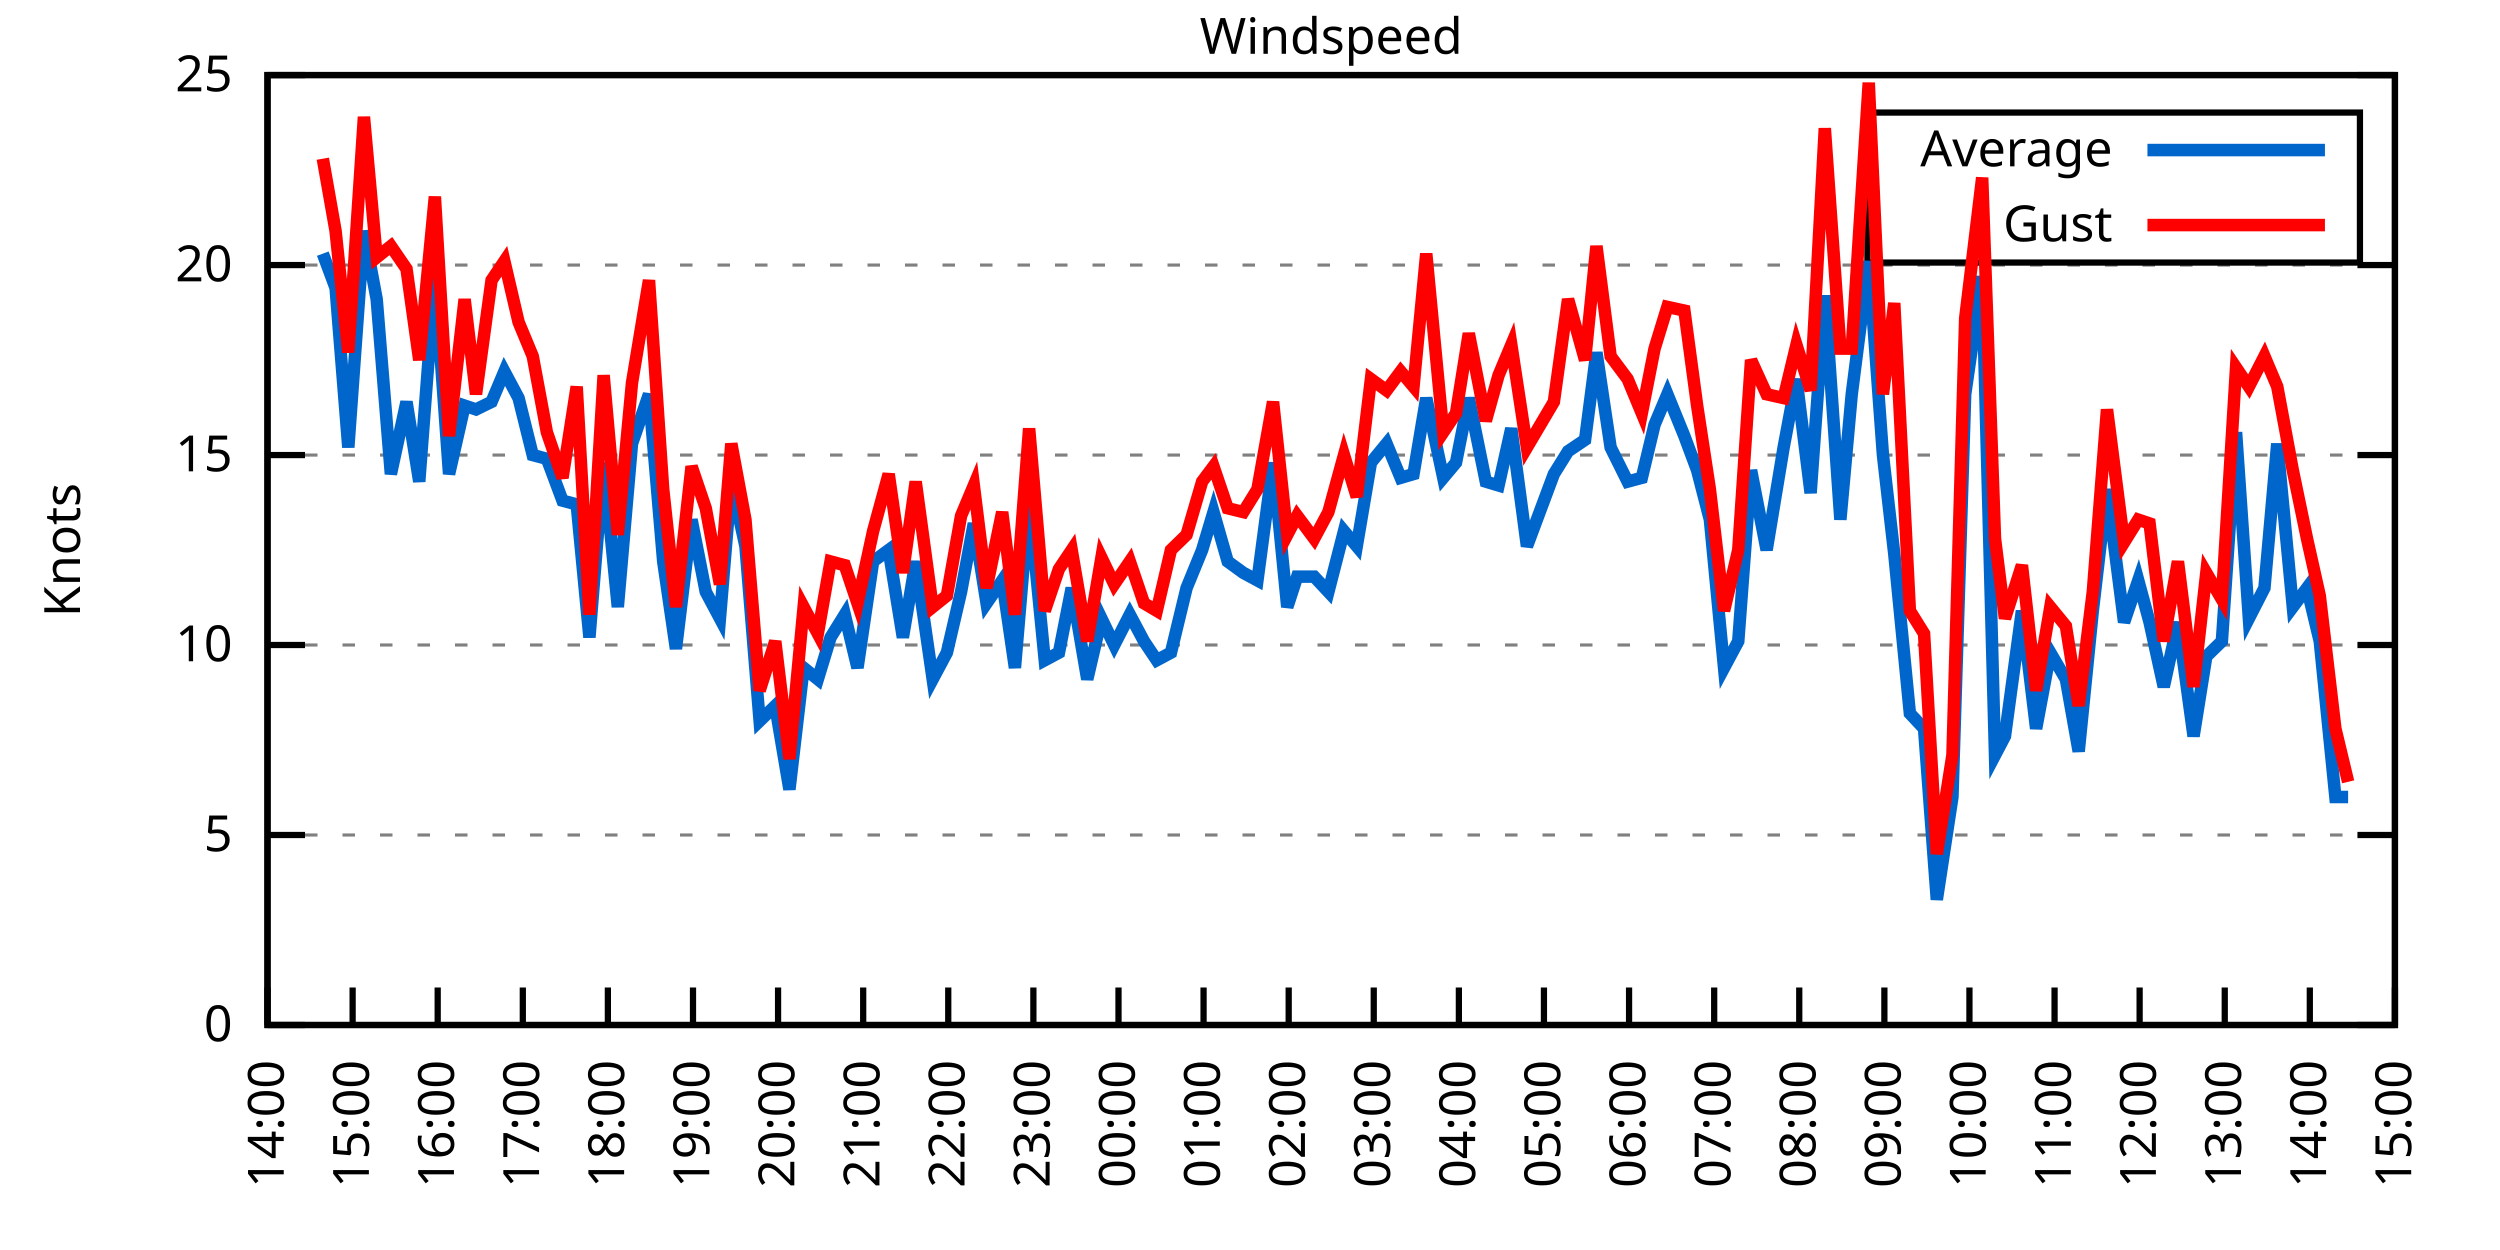
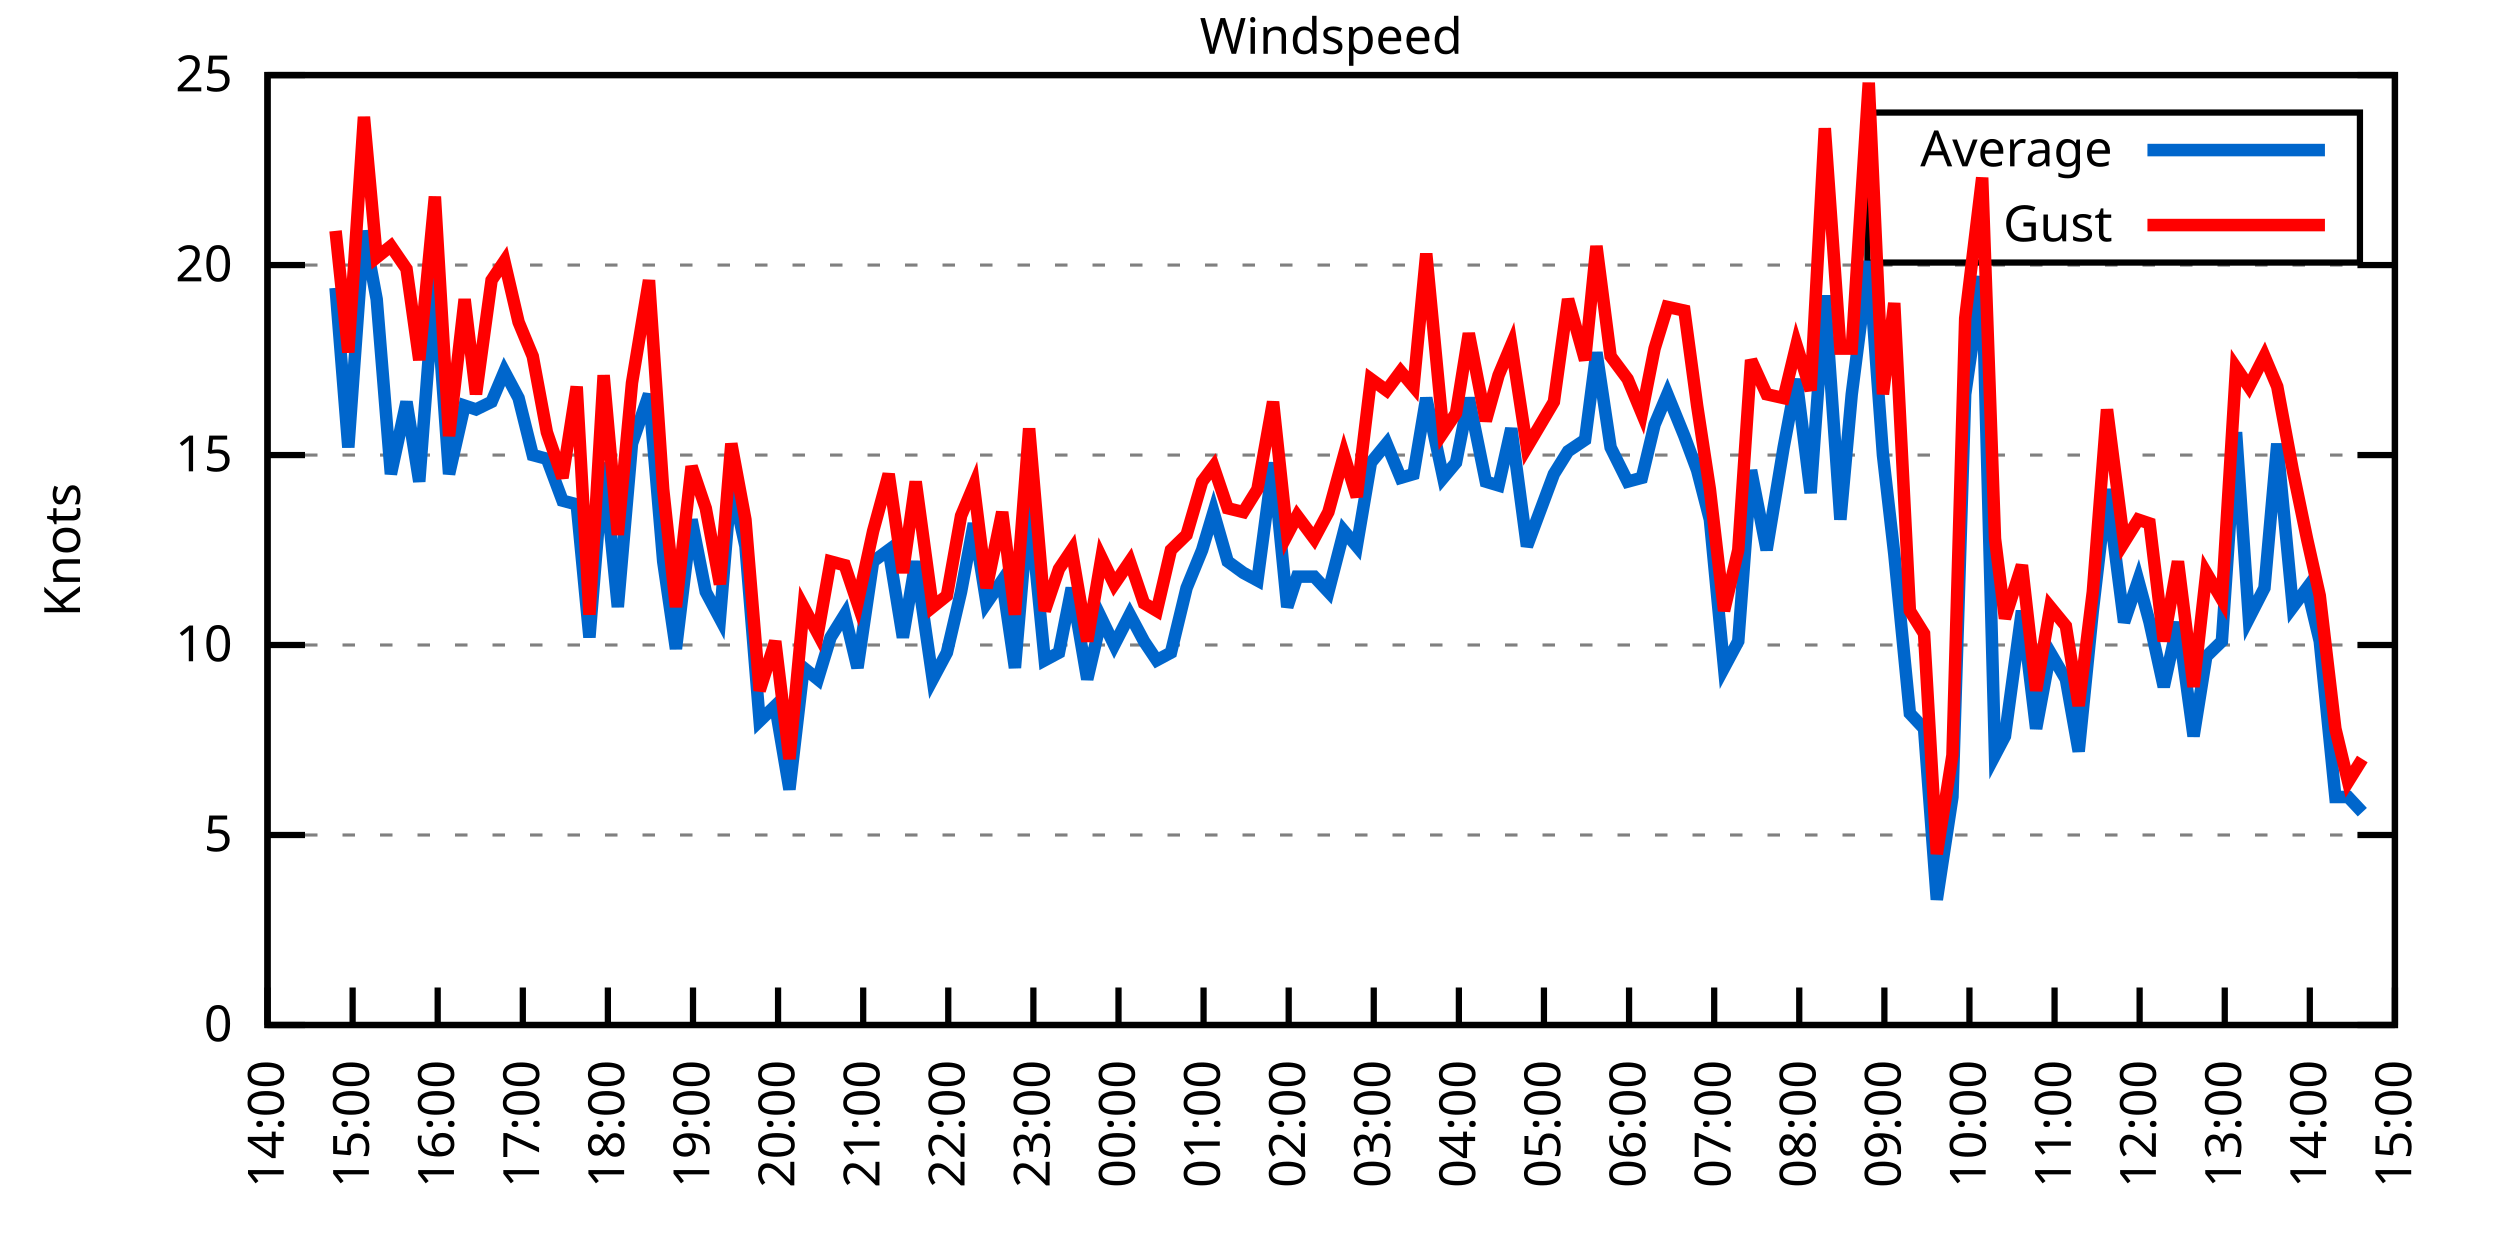
<svg xmlns="http://www.w3.org/2000/svg" xmlns:xlink="http://www.w3.org/1999/xlink" width="400" height="200" viewBox="0 0 400 200">
  <g id="gnuplot_canvas">
    <rect x="0" y="0" width="400" height="200" fill="none" />
    <defs>
      <circle id="gpDot" r="0.5" stroke-width="0.5" stroke="currentColor" />
      <path id="gpPt0" stroke-width="0.333" stroke="currentColor" d="M-1,0 h2 M0,-1 v2" />
      <path id="gpPt1" stroke-width="0.333" stroke="currentColor" d="M-1,-1 L1,1 M1,-1 L-1,1" />
      <path id="gpPt2" stroke-width="0.333" stroke="currentColor" d="M-1,0 L1,0 M0,-1 L0,1 M-1,-1 L1,1 M-1,1 L1,-1" />
      <rect id="gpPt3" stroke-width="0.333" stroke="currentColor" x="-1" y="-1" width="2" height="2" />
      <rect id="gpPt4" stroke-width="0.333" stroke="currentColor" fill="currentColor" x="-1" y="-1" width="2" height="2" />
      <circle id="gpPt5" stroke-width="0.333" stroke="currentColor" cx="0" cy="0" r="1" />
      <use xlink:href="#gpPt5" id="gpPt6" fill="currentColor" stroke="none" />
      <path id="gpPt7" stroke-width="0.333" stroke="currentColor" d="M0,-1.33 L-1.33,0.67 L1.33,0.67 z" />
      <use xlink:href="#gpPt7" id="gpPt8" fill="currentColor" stroke="none" />
      <use xlink:href="#gpPt7" id="gpPt9" stroke="currentColor" transform="rotate(180)" />
      <use xlink:href="#gpPt9" id="gpPt10" fill="currentColor" stroke="none" />
      <use xlink:href="#gpPt3" id="gpPt11" stroke="currentColor" transform="rotate(45)" />
      <use xlink:href="#gpPt11" id="gpPt12" fill="currentColor" stroke="none" />
      <path id="gpPt13" stroke-width="0.333" stroke="currentColor" d="M0,1.330 L1.265,0.411 L0.782,-1.067 L-0.782,-1.076 L-1.265,0.411 z" />
      <use xlink:href="#gpPt13" id="gpPt14" fill="currentColor" stroke="none" />
      <filter id="textbox" filterUnits="objectBoundingBox" x="0" y="0" height="1" width="1">
        <feFlood flood-color="white" flood-opacity="1" result="bgnd" />
        <feComposite in="SourceGraphic" in2="bgnd" operator="atop" />
      </filter>
      <filter id="greybox" filterUnits="objectBoundingBox" x="0" y="0" height="1" width="1">
        <feFlood flood-color="lightgrey" flood-opacity="1" result="grey" />
        <feComposite in="SourceGraphic" in2="grey" operator="atop" />
      </filter>
    </defs>
    <g fill="none" color="white" stroke="currentColor" stroke-width="1.00" stroke-linecap="butt" stroke-linejoin="miter">
</g>
    <g fill="none" color="black" stroke="currentColor" stroke-width="1.00" stroke-linecap="butt" stroke-linejoin="miter">
      <g stroke="none" shape-rendering="crispEdges">
        <polygon fill="rgb(255, 255, 255)" points="42.80,164.00 383.18,164.00 383.18,12.02 42.80,12.02 " />
      </g>
    </g>
    <g fill="none" color="black" stroke="currentColor" stroke-width="1.00" stroke-linecap="butt" stroke-linejoin="miter">
</g>
    <g fill="none" color="black" stroke="black" stroke-width="0.50" stroke-linecap="butt" stroke-linejoin="miter">
</g>
    <g fill="none" color="gray" stroke="currentColor" stroke-width="0.50" stroke-linecap="butt" stroke-linejoin="miter">
      <path stroke="gray" stroke-dasharray="2,4" class="gridline" d="M42.80,164.00 L383.19,164.00  " />
    </g>
    <g fill="none" color="gray" stroke="gray" stroke-width="1.00" stroke-linecap="butt" stroke-linejoin="miter">
</g>
    <g fill="none" color="black" stroke="currentColor" stroke-width="1.00" stroke-linecap="butt" stroke-linejoin="miter">
      <path stroke="black" d="M42.80,164.00 L48.80,164.00 M383.19,164.00 L377.19,164.00  " />
      <g transform="translate(37.20,166.60)" stroke="none" fill="black" font-family="Sans" font-size="8.00" text-anchor="end">
        <text>
          <tspan font-family="Sans"> 0</tspan>
        </text>
      </g>
    </g>
    <g fill="none" color="black" stroke="currentColor" stroke-width="1.00" stroke-linecap="butt" stroke-linejoin="miter">
</g>
    <g fill="none" color="black" stroke="black" stroke-width="0.50" stroke-linecap="butt" stroke-linejoin="miter">
</g>
    <g fill="none" color="gray" stroke="currentColor" stroke-width="0.50" stroke-linecap="butt" stroke-linejoin="miter">
      <path stroke="gray" stroke-dasharray="2,4" class="gridline" d="M42.80,133.60 L383.19,133.60  " />
    </g>
    <g fill="none" color="gray" stroke="gray" stroke-width="1.00" stroke-linecap="butt" stroke-linejoin="miter">
</g>
    <g fill="none" color="black" stroke="currentColor" stroke-width="1.00" stroke-linecap="butt" stroke-linejoin="miter">
      <path stroke="black" d="M42.80,133.60 L48.80,133.60 M383.19,133.60 L377.19,133.60  " />
      <g transform="translate(37.20,136.20)" stroke="none" fill="black" font-family="Sans" font-size="8.00" text-anchor="end">
        <text>
          <tspan font-family="Sans"> 5</tspan>
        </text>
      </g>
    </g>
    <g fill="none" color="black" stroke="currentColor" stroke-width="1.00" stroke-linecap="butt" stroke-linejoin="miter">
</g>
    <g fill="none" color="black" stroke="black" stroke-width="0.50" stroke-linecap="butt" stroke-linejoin="miter">
</g>
    <g fill="none" color="gray" stroke="currentColor" stroke-width="0.50" stroke-linecap="butt" stroke-linejoin="miter">
      <path stroke="gray" stroke-dasharray="2,4" class="gridline" d="M42.80,103.20 L383.19,103.20  " />
    </g>
    <g fill="none" color="gray" stroke="gray" stroke-width="1.00" stroke-linecap="butt" stroke-linejoin="miter">
</g>
    <g fill="none" color="black" stroke="currentColor" stroke-width="1.00" stroke-linecap="butt" stroke-linejoin="miter">
      <path stroke="black" d="M42.80,103.20 L48.80,103.20 M383.19,103.20 L377.19,103.20  " />
      <g transform="translate(37.20,105.80)" stroke="none" fill="black" font-family="Sans" font-size="8.00" text-anchor="end">
        <text>
          <tspan font-family="Sans"> 10</tspan>
        </text>
      </g>
    </g>
    <g fill="none" color="black" stroke="currentColor" stroke-width="1.00" stroke-linecap="butt" stroke-linejoin="miter">
</g>
    <g fill="none" color="black" stroke="black" stroke-width="0.50" stroke-linecap="butt" stroke-linejoin="miter">
</g>
    <g fill="none" color="gray" stroke="currentColor" stroke-width="0.50" stroke-linecap="butt" stroke-linejoin="miter">
      <path stroke="gray" stroke-dasharray="2,4" class="gridline" d="M42.80,72.81 L383.19,72.81  " />
    </g>
    <g fill="none" color="gray" stroke="gray" stroke-width="1.00" stroke-linecap="butt" stroke-linejoin="miter">
</g>
    <g fill="none" color="black" stroke="currentColor" stroke-width="1.00" stroke-linecap="butt" stroke-linejoin="miter">
      <path stroke="black" d="M42.80,72.81 L48.80,72.81 M383.19,72.81 L377.19,72.81  " />
      <g transform="translate(37.20,75.41)" stroke="none" fill="black" font-family="Sans" font-size="8.00" text-anchor="end">
        <text>
          <tspan font-family="Sans"> 15</tspan>
        </text>
      </g>
    </g>
    <g fill="none" color="black" stroke="currentColor" stroke-width="1.00" stroke-linecap="butt" stroke-linejoin="miter">
</g>
    <g fill="none" color="black" stroke="black" stroke-width="0.50" stroke-linecap="butt" stroke-linejoin="miter">
</g>
    <g fill="none" color="gray" stroke="currentColor" stroke-width="0.50" stroke-linecap="butt" stroke-linejoin="miter">
      <path stroke="gray" stroke-dasharray="2,4" class="gridline" d="M42.80,42.41 L383.19,42.41  " />
    </g>
    <g fill="none" color="gray" stroke="gray" stroke-width="1.00" stroke-linecap="butt" stroke-linejoin="miter">
</g>
    <g fill="none" color="black" stroke="currentColor" stroke-width="1.00" stroke-linecap="butt" stroke-linejoin="miter">
      <path stroke="black" d="M42.80,42.41 L48.80,42.41 M383.19,42.41 L377.19,42.41  " />
      <g transform="translate(37.20,45.01)" stroke="none" fill="black" font-family="Sans" font-size="8.00" text-anchor="end">
        <text>
          <tspan font-family="Sans"> 20</tspan>
        </text>
      </g>
    </g>
    <g fill="none" color="black" stroke="currentColor" stroke-width="1.00" stroke-linecap="butt" stroke-linejoin="miter">
</g>
    <g fill="none" color="black" stroke="black" stroke-width="0.50" stroke-linecap="butt" stroke-linejoin="miter">
</g>
    <g fill="none" color="gray" stroke="currentColor" stroke-width="0.50" stroke-linecap="butt" stroke-linejoin="miter">
      <path stroke="gray" stroke-dasharray="2,4" class="gridline" d="M42.80,12.01 L383.19,12.01  " />
    </g>
    <g fill="none" color="gray" stroke="gray" stroke-width="1.00" stroke-linecap="butt" stroke-linejoin="miter">
</g>
    <g fill="none" color="black" stroke="currentColor" stroke-width="1.00" stroke-linecap="butt" stroke-linejoin="miter">
      <path stroke="black" d="M42.80,12.01 L48.80,12.01 M383.19,12.01 L377.19,12.01  " />
      <g transform="translate(37.20,14.61)" stroke="none" fill="black" font-family="Sans" font-size="8.00" text-anchor="end">
        <text>
          <tspan font-family="Sans"> 25</tspan>
        </text>
      </g>
    </g>
    <g fill="none" color="black" stroke="currentColor" stroke-width="1.00" stroke-linecap="butt" stroke-linejoin="miter">
      <path stroke="black" d="M42.80,164.00 L42.80,158.00  " />
      <g transform="translate(45.40,169.60) rotate(270.00)" stroke="none" fill="black" font-family="Sans" font-size="8.00" text-anchor="end">
        <text>
          <tspan font-family="Sans">14:00</tspan>
        </text>
      </g>
    </g>
    <g fill="none" color="black" stroke="currentColor" stroke-width="1.00" stroke-linecap="butt" stroke-linejoin="miter">
      <path stroke="black" d="M56.42,164.00 L56.42,158.00  " />
      <g transform="translate(59.02,169.60) rotate(270.00)" stroke="none" fill="black" font-family="Sans" font-size="8.00" text-anchor="end">
        <text>
          <tspan font-family="Sans">15:00</tspan>
        </text>
      </g>
    </g>
    <g fill="none" color="black" stroke="currentColor" stroke-width="1.00" stroke-linecap="butt" stroke-linejoin="miter">
      <path stroke="black" d="M70.03,164.00 L70.03,158.00  " />
      <g transform="translate(72.63,169.60) rotate(270.00)" stroke="none" fill="black" font-family="Sans" font-size="8.00" text-anchor="end">
        <text>
          <tspan font-family="Sans">16:00</tspan>
        </text>
      </g>
    </g>
    <g fill="none" color="black" stroke="currentColor" stroke-width="1.00" stroke-linecap="butt" stroke-linejoin="miter">
      <path stroke="black" d="M83.65,164.00 L83.65,158.00  " />
      <g transform="translate(86.25,169.60) rotate(270.00)" stroke="none" fill="black" font-family="Sans" font-size="8.00" text-anchor="end">
        <text>
          <tspan font-family="Sans">17:00</tspan>
        </text>
      </g>
    </g>
    <g fill="none" color="black" stroke="currentColor" stroke-width="1.00" stroke-linecap="butt" stroke-linejoin="miter">
      <path stroke="black" d="M97.26,164.00 L97.26,158.00  " />
      <g transform="translate(99.86,169.60) rotate(270.00)" stroke="none" fill="black" font-family="Sans" font-size="8.00" text-anchor="end">
        <text>
          <tspan font-family="Sans">18:00</tspan>
        </text>
      </g>
    </g>
    <g fill="none" color="black" stroke="currentColor" stroke-width="1.00" stroke-linecap="butt" stroke-linejoin="miter">
      <path stroke="black" d="M110.88,164.00 L110.88,158.00  " />
      <g transform="translate(113.48,169.60) rotate(270.00)" stroke="none" fill="black" font-family="Sans" font-size="8.00" text-anchor="end">
        <text>
          <tspan font-family="Sans">19:00</tspan>
        </text>
      </g>
    </g>
    <g fill="none" color="black" stroke="currentColor" stroke-width="1.00" stroke-linecap="butt" stroke-linejoin="miter">
      <path stroke="black" d="M124.49,164.00 L124.49,158.00  " />
      <g transform="translate(127.09,169.60) rotate(270.00)" stroke="none" fill="black" font-family="Sans" font-size="8.00" text-anchor="end">
        <text>
          <tspan font-family="Sans">20:00</tspan>
        </text>
      </g>
    </g>
    <g fill="none" color="black" stroke="currentColor" stroke-width="1.00" stroke-linecap="butt" stroke-linejoin="miter">
      <path stroke="black" d="M138.11,164.00 L138.11,158.00  " />
      <g transform="translate(140.71,169.60) rotate(270.00)" stroke="none" fill="black" font-family="Sans" font-size="8.00" text-anchor="end">
        <text>
          <tspan font-family="Sans">21:00</tspan>
        </text>
      </g>
    </g>
    <g fill="none" color="black" stroke="currentColor" stroke-width="1.00" stroke-linecap="butt" stroke-linejoin="miter">
      <path stroke="black" d="M151.72,164.00 L151.72,158.00  " />
      <g transform="translate(154.32,169.60) rotate(270.00)" stroke="none" fill="black" font-family="Sans" font-size="8.00" text-anchor="end">
        <text>
          <tspan font-family="Sans">22:00</tspan>
        </text>
      </g>
    </g>
    <g fill="none" color="black" stroke="currentColor" stroke-width="1.00" stroke-linecap="butt" stroke-linejoin="miter">
      <path stroke="black" d="M165.34,164.00 L165.34,158.00  " />
      <g transform="translate(167.94,169.60) rotate(270.00)" stroke="none" fill="black" font-family="Sans" font-size="8.00" text-anchor="end">
        <text>
          <tspan font-family="Sans">23:00</tspan>
        </text>
      </g>
    </g>
    <g fill="none" color="black" stroke="currentColor" stroke-width="1.00" stroke-linecap="butt" stroke-linejoin="miter">
      <path stroke="black" d="M178.96,164.00 L178.96,158.00  " />
      <g transform="translate(181.56,169.60) rotate(270.00)" stroke="none" fill="black" font-family="Sans" font-size="8.00" text-anchor="end">
        <text>
          <tspan font-family="Sans">00:00</tspan>
        </text>
      </g>
    </g>
    <g fill="none" color="black" stroke="currentColor" stroke-width="1.00" stroke-linecap="butt" stroke-linejoin="miter">
      <path stroke="black" d="M192.57,164.00 L192.57,158.00  " />
      <g transform="translate(195.17,169.60) rotate(270.00)" stroke="none" fill="black" font-family="Sans" font-size="8.00" text-anchor="end">
        <text>
          <tspan font-family="Sans">01:00</tspan>
        </text>
      </g>
    </g>
    <g fill="none" color="black" stroke="currentColor" stroke-width="1.00" stroke-linecap="butt" stroke-linejoin="miter">
      <path stroke="black" d="M206.19,164.00 L206.19,158.00  " />
      <g transform="translate(208.79,169.60) rotate(270.00)" stroke="none" fill="black" font-family="Sans" font-size="8.00" text-anchor="end">
        <text>
          <tspan font-family="Sans">02:00</tspan>
        </text>
      </g>
    </g>
    <g fill="none" color="black" stroke="currentColor" stroke-width="1.00" stroke-linecap="butt" stroke-linejoin="miter">
      <path stroke="black" d="M219.80,164.00 L219.80,158.00  " />
      <g transform="translate(222.40,169.60) rotate(270.00)" stroke="none" fill="black" font-family="Sans" font-size="8.00" text-anchor="end">
        <text>
          <tspan font-family="Sans">03:00</tspan>
        </text>
      </g>
    </g>
    <g fill="none" color="black" stroke="currentColor" stroke-width="1.00" stroke-linecap="butt" stroke-linejoin="miter">
      <path stroke="black" d="M233.42,164.00 L233.42,158.00  " />
      <g transform="translate(236.02,169.60) rotate(270.00)" stroke="none" fill="black" font-family="Sans" font-size="8.00" text-anchor="end">
        <text>
          <tspan font-family="Sans">04:00</tspan>
        </text>
      </g>
    </g>
    <g fill="none" color="black" stroke="currentColor" stroke-width="1.00" stroke-linecap="butt" stroke-linejoin="miter">
      <path stroke="black" d="M247.03,164.00 L247.03,158.00  " />
      <g transform="translate(249.63,169.60) rotate(270.00)" stroke="none" fill="black" font-family="Sans" font-size="8.00" text-anchor="end">
        <text>
          <tspan font-family="Sans">05:00</tspan>
        </text>
      </g>
    </g>
    <g fill="none" color="black" stroke="currentColor" stroke-width="1.00" stroke-linecap="butt" stroke-linejoin="miter">
      <path stroke="black" d="M260.65,164.00 L260.65,158.00  " />
      <g transform="translate(263.25,169.60) rotate(270.00)" stroke="none" fill="black" font-family="Sans" font-size="8.00" text-anchor="end">
        <text>
          <tspan font-family="Sans">06:00</tspan>
        </text>
      </g>
    </g>
    <g fill="none" color="black" stroke="currentColor" stroke-width="1.00" stroke-linecap="butt" stroke-linejoin="miter">
      <path stroke="black" d="M274.27,164.00 L274.27,158.00  " />
      <g transform="translate(276.87,169.60) rotate(270.00)" stroke="none" fill="black" font-family="Sans" font-size="8.00" text-anchor="end">
        <text>
          <tspan font-family="Sans">07:00</tspan>
        </text>
      </g>
    </g>
    <g fill="none" color="black" stroke="currentColor" stroke-width="1.00" stroke-linecap="butt" stroke-linejoin="miter">
      <path stroke="black" d="M287.88,164.00 L287.88,158.00  " />
      <g transform="translate(290.48,169.60) rotate(270.00)" stroke="none" fill="black" font-family="Sans" font-size="8.00" text-anchor="end">
        <text>
          <tspan font-family="Sans">08:00</tspan>
        </text>
      </g>
    </g>
    <g fill="none" color="black" stroke="currentColor" stroke-width="1.00" stroke-linecap="butt" stroke-linejoin="miter">
      <path stroke="black" d="M301.50,164.00 L301.50,158.00  " />
      <g transform="translate(304.10,169.60) rotate(270.00)" stroke="none" fill="black" font-family="Sans" font-size="8.00" text-anchor="end">
        <text>
          <tspan font-family="Sans">09:00</tspan>
        </text>
      </g>
    </g>
    <g fill="none" color="black" stroke="currentColor" stroke-width="1.00" stroke-linecap="butt" stroke-linejoin="miter">
      <path stroke="black" d="M315.11,164.00 L315.11,158.00  " />
      <g transform="translate(317.71,169.60) rotate(270.00)" stroke="none" fill="black" font-family="Sans" font-size="8.00" text-anchor="end">
        <text>
          <tspan font-family="Sans">10:00</tspan>
        </text>
      </g>
    </g>
    <g fill="none" color="black" stroke="currentColor" stroke-width="1.00" stroke-linecap="butt" stroke-linejoin="miter">
      <path stroke="black" d="M328.73,164.00 L328.73,158.00  " />
      <g transform="translate(331.33,169.60) rotate(270.00)" stroke="none" fill="black" font-family="Sans" font-size="8.00" text-anchor="end">
        <text>
          <tspan font-family="Sans">11:00</tspan>
        </text>
      </g>
    </g>
    <g fill="none" color="black" stroke="currentColor" stroke-width="1.00" stroke-linecap="butt" stroke-linejoin="miter">
      <path stroke="black" d="M342.34,164.00 L342.34,158.00  " />
      <g transform="translate(344.94,169.60) rotate(270.00)" stroke="none" fill="black" font-family="Sans" font-size="8.00" text-anchor="end">
        <text>
          <tspan font-family="Sans">12:00</tspan>
        </text>
      </g>
    </g>
    <g fill="none" color="black" stroke="currentColor" stroke-width="1.00" stroke-linecap="butt" stroke-linejoin="miter">
      <path stroke="black" d="M355.96,164.00 L355.96,158.00  " />
      <g transform="translate(358.56,169.60) rotate(270.00)" stroke="none" fill="black" font-family="Sans" font-size="8.00" text-anchor="end">
        <text>
          <tspan font-family="Sans">13:00</tspan>
        </text>
      </g>
    </g>
    <g fill="none" color="black" stroke="currentColor" stroke-width="1.00" stroke-linecap="butt" stroke-linejoin="miter">
      <path stroke="black" d="M369.57,164.00 L369.57,158.00  " />
      <g transform="translate(372.17,169.60) rotate(270.00)" stroke="none" fill="black" font-family="Sans" font-size="8.00" text-anchor="end">
        <text>
          <tspan font-family="Sans">14:00</tspan>
        </text>
      </g>
    </g>
    <g fill="none" color="black" stroke="currentColor" stroke-width="1.00" stroke-linecap="butt" stroke-linejoin="miter">
      <path stroke="black" d="M383.19,164.00 L383.19,158.00  " />
      <g transform="translate(385.79,169.60) rotate(270.00)" stroke="none" fill="black" font-family="Sans" font-size="8.00" text-anchor="end">
        <text>
          <tspan font-family="Sans">15:00</tspan>
        </text>
      </g>
    </g>
    <g fill="none" color="black" stroke="currentColor" stroke-width="1.00" stroke-linecap="butt" stroke-linejoin="miter">
</g>
    <g fill="none" color="black" stroke="currentColor" stroke-width="1.00" stroke-linecap="butt" stroke-linejoin="miter">
      <path stroke="black" d="M42.80,12.01 L42.80,164.00 L383.19,164.00 L383.19,12.01 L42.80,12.01 Z  " />
    </g>
    <g fill="none" color="black" stroke="currentColor" stroke-width="1.00" stroke-linecap="butt" stroke-linejoin="miter">
</g>
    <g fill="none" color="black" stroke="currentColor" stroke-width="1.00" stroke-linecap="butt" stroke-linejoin="miter">
      <path stroke="black" d="M298.79,42.01 L298.79,18.01 L377.59,18.01 L377.59,42.01 L298.79,42.01 Z  " />
    </g>
    <g id="Windspeed_plot_1">
      <g fill="none" color="white" stroke="black" stroke-width="2.00" stroke-linecap="butt" stroke-linejoin="miter">
</g>
      <g fill="none" color="black" stroke="currentColor" stroke-width="2.00" stroke-linecap="butt" stroke-linejoin="miter">
        <g transform="translate(337.99,26.61)" stroke="none" fill="black" font-family="Sans" font-size="8.00" text-anchor="end">
          <text>
            <tspan font-family="Sans">Average</tspan>
          </text>
        </g>
      </g>
      <g fill="none" color="black" stroke="currentColor" stroke-width="2.00" stroke-linecap="butt" stroke-linejoin="miter">
-         <path stroke="rgb(  0, 102, 204)" d="M343.59,24.01 L371.99,24.01 M51.65,40.58 L53.69,46.06 L55.73,71.59 L58.23,36.94 L60.27,47.88 L62.54,75.85   L65.04,64.29 L67.08,77.06 L69.58,44.23 L71.85,75.85 L74.34,64.90 L76.16,65.51 L78.65,64.29 L80.70,59.43   L82.97,63.69 L85.24,72.81 L87.50,73.41 L90.00,80.10 L92.27,80.71 L94.31,101.99 L96.58,74.02 L98.85,97.12   L101.12,70.98 L103.84,63.08 L106.11,89.83 L108.15,103.81 L110.65,83.14 L112.92,94.69 L115.19,98.95 L117.01,77.06   L119.27,87.40 L121.54,115.36 L124.04,112.93 L126.31,126.31 L128.58,106.85 L130.85,108.68 L132.89,101.99 L135.16,98.34   L137.20,106.85 L139.70,89.83 L142.19,88.00 L144.46,101.99 L146.51,89.83 L149.23,108.68 L151.50,104.42 L153.77,94.69   L155.81,83.75 L157.85,96.52 L160.35,92.87 L162.39,106.85 L164.66,80.10 L167.16,105.64 L169.43,104.42 L171.47,94.08   L173.96,108.68 L176.23,98.95 L178.28,103.20 L180.77,98.34 L183.04,102.60 L185.08,105.64 L187.35,104.42 L189.85,94.08   L192.34,88.00 L194.16,81.93 L196.43,89.83 L198.93,91.65 L201.19,92.87 L203.69,74.02 L205.96,97.12 L207.55,92.26   L210.27,92.26 L212.54,94.69 L215.04,84.97 L217.08,87.40 L219.35,74.02 L221.85,70.98 L224.11,76.45 L226.16,75.85   L228.20,63.69 L230.92,76.45 L232.96,74.02 L235.01,63.69 L237.73,77.06 L239.77,77.67 L241.81,68.55 L244.31,87.40   L248.62,75.85 L250.89,72.20 L253.61,70.37 L255.43,56.39 L257.70,71.59 L260.42,77.06 L262.69,76.45 L264.73,67.94   L266.78,63.08 L269.50,69.77 L271.54,75.24 L273.58,83.14 L275.85,106.85 L278.12,102.60 L280.17,75.24 L282.66,88.00   L285.38,71.59 L287.43,60.65 L289.70,78.89 L291.97,47.27 L294.46,83.14 L296.28,63.08 L299.00,41.80 L301.27,72.81   L303.08,88.61 L305.58,114.15 L307.85,116.58 L309.89,143.94 L312.39,127.52 L314.43,63.08 L317.15,44.23 L319.20,120.83   L320.79,117.80 L323.51,97.73 L325.78,116.58 L328.05,104.42 L330.54,108.68 L332.59,120.23 L334.85,97.73 L337.12,78.28   L339.85,99.56 L342.12,92.87 L343.93,99.56 L346.20,109.89 L348.47,99.56 L350.97,117.80 L353.01,105.03 L355.50,102.60   L357.77,69.16 L359.82,98.95 L362.31,94.08 L364.36,70.98 L366.85,97.12 L369.12,94.08 L371.16,102.60 L373.66,127.52   L375.70,127.52  " />
+         <path stroke="rgb(  0, 102, 204)" d="M343.59,24.01 L371.99,24.01 M53.69,46.06 L55.73,71.59 L58.23,36.94 L60.27,47.88 L62.54,75.85 L65.04,64.29   L67.08,77.06 L69.58,44.23 L71.85,75.85 L74.34,64.90 L76.16,65.51 L78.65,64.29 L80.70,59.43 L82.97,63.69   L85.24,72.81 L87.50,73.41 L90.00,80.10 L92.27,80.71 L94.31,101.99 L96.58,74.02 L98.85,97.12 L101.12,70.98   L103.84,63.08 L106.11,89.83 L108.15,103.81 L110.65,83.14 L112.92,94.69 L115.19,98.95 L117.01,77.06 L119.27,87.40   L121.54,115.36 L124.04,112.93 L126.31,126.31 L128.58,106.85 L130.85,108.68 L132.89,101.99 L135.16,98.34 L137.20,106.85   L139.70,89.83 L142.19,88.00 L144.46,101.99 L146.51,89.83 L149.23,108.68 L151.50,104.42 L153.77,94.69 L155.81,83.75   L157.85,96.52 L160.35,92.87 L162.39,106.85 L164.66,80.10 L167.16,105.64 L169.43,104.42 L171.47,94.08 L173.96,108.68   L176.23,98.95 L178.28,103.20 L180.77,98.34 L183.04,102.60 L185.08,105.64 L187.35,104.42 L189.85,94.08 L192.34,88.00   L194.16,81.93 L196.43,89.83 L198.93,91.65 L201.19,92.87 L203.69,74.02 L205.96,97.12 L207.55,92.26 L210.27,92.26   L212.54,94.69 L215.04,84.97 L217.08,87.40 L219.35,74.02 L221.85,70.98 L224.11,76.45 L226.16,75.85 L228.20,63.69   L230.92,76.45 L232.96,74.02 L235.01,63.69 L237.73,77.06 L239.77,77.67 L241.81,68.55 L244.31,87.40 L248.62,75.85   L250.89,72.20 L253.61,70.37 L255.43,56.39 L257.70,71.59 L260.42,77.06 L262.69,76.45 L264.73,67.94 L266.78,63.08   L269.50,69.77 L271.54,75.24 L273.58,83.14 L275.85,106.85 L278.12,102.60 L280.17,75.24 L282.66,88.00 L285.38,71.59   L287.43,60.65 L289.70,78.89 L291.97,47.27 L294.46,83.14 L296.28,63.08 L299.00,41.80 L301.27,72.81 L303.08,88.61   L305.58,114.15 L307.85,116.58 L309.89,143.94 L312.39,127.52 L314.43,63.08 L317.15,44.23 L319.20,120.83 L320.79,117.80   L323.51,97.73 L325.78,116.58 L328.05,104.42 L330.54,108.68 L332.59,120.23 L334.85,97.73 L337.12,78.28 L339.85,99.56   L342.12,92.87 L343.93,99.56 L346.20,109.89 L348.47,99.56 L350.97,117.80 L353.01,105.03 L355.50,102.60 L357.77,69.16   L359.82,98.95 L362.31,94.08 L364.36,70.98 L366.85,97.12 L369.12,94.08 L371.16,102.60 L373.66,127.52 L375.70,127.52   L377.97,129.95  " />
      </g>
    </g>
    <g id="Windspeed_plot_2">
      <g fill="none" color="black" stroke="currentColor" stroke-width="2.00" stroke-linecap="butt" stroke-linejoin="miter">
        <g transform="translate(337.99,38.61)" stroke="none" fill="black" font-family="Sans" font-size="8.00" text-anchor="end">
          <text>
            <tspan font-family="Sans">Gust</tspan>
          </text>
        </g>
      </g>
      <g fill="none" color="black" stroke="currentColor" stroke-width="2.00" stroke-linecap="butt" stroke-linejoin="miter">
-         <path stroke="rgb(255,   0,   0)" d="M343.59,36.01 L371.99,36.01 M51.65,25.39 L53.69,36.94 L55.73,56.39 L58.23,18.70 L60.27,41.19 L62.54,39.37   L65.04,43.02 L67.08,57.61 L69.58,31.46 L71.85,69.77 L74.34,47.88 L76.16,63.08 L78.65,44.84 L80.70,41.80   L82.97,51.53 L85.24,57.00 L87.50,69.16 L90.00,76.45 L92.27,61.86 L94.31,98.34 L96.58,60.04 L98.85,85.57   L101.12,61.25 L103.84,44.84 L106.11,78.28 L108.15,97.12 L110.65,74.63 L112.92,81.32 L115.19,93.48 L117.01,70.98   L119.27,83.14 L121.54,110.50 L124.04,102.60 L126.31,121.44 L128.58,97.12 L130.85,101.38 L132.89,89.83 L135.16,90.44   L137.20,96.52 L139.70,84.97 L142.19,75.85 L144.46,91.65 L146.51,77.06 L149.23,97.12 L151.50,95.30 L153.77,82.53   L155.81,77.67 L157.85,94.08 L160.35,81.93 L162.39,98.34 L164.66,68.55 L167.16,97.73 L169.43,91.04 L171.47,88.00   L173.96,102.60 L176.23,89.22 L178.28,93.48 L180.77,89.83 L183.04,96.52 L185.08,97.73 L187.35,88.00 L189.85,85.57   L192.34,77.06 L194.16,74.63 L196.43,81.32 L198.93,81.93 L201.19,78.28 L203.69,64.29 L205.96,85.57 L207.55,82.53   L210.27,86.18 L212.54,81.93 L215.04,72.81 L217.08,79.49 L219.35,60.65 L221.85,62.47 L224.11,59.43 L226.16,61.86   L228.20,40.58 L230.92,69.16 L232.96,66.12 L235.01,53.35 L237.73,67.33 L239.77,60.04 L241.81,55.18 L244.31,71.59   L248.62,64.29 L250.89,47.88 L253.61,57.61 L255.43,39.37 L257.70,57.00 L260.42,60.65 L262.69,66.12 L264.73,55.78   L266.78,49.10 L269.50,49.70 L271.54,64.90 L273.58,78.28 L275.85,97.73 L278.12,88.00 L280.17,57.61 L282.66,63.08   L285.38,63.69 L287.43,55.18 L289.70,62.47 L291.97,20.52 L294.46,55.78 L296.28,55.78 L299.00,13.23 L301.27,63.08   L303.08,48.49 L305.58,97.73 L307.85,101.38 L309.89,136.64 L312.39,120.83 L314.43,50.92 L317.15,28.42 L319.20,86.18   L320.79,98.95 L323.51,90.44 L325.78,110.50 L328.05,97.12 L330.54,100.16 L332.59,112.93 L334.85,94.69 L337.12,65.51   L339.85,86.79 L342.12,83.14 L343.93,83.75 L346.20,102.60 L348.47,89.83 L350.97,109.89 L353.01,91.65 L355.50,95.91   L357.77,58.82 L359.82,61.86 L362.31,57.00 L364.36,61.86 L366.85,75.24 L369.12,86.18 L371.16,95.30 L373.66,116.58   L375.70,125.09  " />
+         <path stroke="rgb(255,   0,   0)" d="M343.59,36.01 L371.99,36.01 M53.69,36.94 L55.73,56.39 L58.23,18.70 L60.27,41.19 L62.54,39.37 L65.04,43.02   L67.08,57.61 L69.58,31.46 L71.85,69.77 L74.34,47.88 L76.16,63.08 L78.65,44.84 L80.70,41.80 L82.97,51.53   L85.24,57.00 L87.50,69.16 L90.00,76.45 L92.27,61.86 L94.31,98.34 L96.58,60.04 L98.85,85.57 L101.12,61.25   L103.84,44.84 L106.11,78.28 L108.15,97.12 L110.65,74.63 L112.92,81.32 L115.19,93.48 L117.01,70.98 L119.27,83.14   L121.54,110.50 L124.04,102.60 L126.31,121.44 L128.58,97.12 L130.85,101.38 L132.89,89.83 L135.16,90.44 L137.20,96.52   L139.70,84.97 L142.19,75.85 L144.46,91.65 L146.51,77.06 L149.23,97.12 L151.50,95.30 L153.77,82.53 L155.81,77.67   L157.85,94.08 L160.35,81.93 L162.39,98.34 L164.66,68.55 L167.16,97.73 L169.43,91.04 L171.47,88.00 L173.96,102.60   L176.23,89.22 L178.28,93.48 L180.77,89.83 L183.04,96.52 L185.08,97.73 L187.35,88.00 L189.85,85.57 L192.34,77.06   L194.16,74.63 L196.43,81.32 L198.93,81.93 L201.19,78.28 L203.69,64.29 L205.96,85.57 L207.55,82.53 L210.27,86.18   L212.54,81.93 L215.04,72.81 L217.08,79.49 L219.35,60.65 L221.85,62.47 L224.11,59.43 L226.16,61.86 L228.20,40.58   L230.92,69.16 L232.96,66.12 L235.01,53.35 L237.73,67.33 L239.77,60.04 L241.81,55.18 L244.31,71.59 L248.62,64.29   L250.89,47.88 L253.61,57.61 L255.43,39.37 L257.70,57.00 L260.42,60.65 L262.69,66.12 L264.73,55.78 L266.78,49.10   L269.50,49.70 L271.54,64.90 L273.58,78.28 L275.85,97.73 L278.12,88.00 L280.17,57.61 L282.66,63.08 L285.38,63.69   L287.43,55.18 L289.70,62.47 L291.97,20.52 L294.46,55.78 L296.28,55.78 L299.00,13.23 L301.27,63.08 L303.08,48.49   L305.58,97.73 L307.85,101.38 L309.89,136.64 L312.39,120.83 L314.43,50.92 L317.15,28.42 L319.20,86.18 L320.79,98.95   L323.51,90.44 L325.78,110.50 L328.05,97.12 L330.54,100.16 L332.59,112.93 L334.85,94.69 L337.12,65.51 L339.85,86.79   L342.12,83.14 L343.93,83.75 L346.20,102.60 L348.47,89.83 L350.97,109.89 L353.01,91.65 L355.50,95.91 L357.77,58.82   L359.82,61.86 L362.31,57.00 L364.36,61.86 L366.85,75.24 L369.12,86.18 L371.16,95.30 L373.66,116.58 L375.70,125.09   L377.97,121.44  " />
      </g>
    </g>
    <g fill="none" color="black" stroke="currentColor" stroke-width="2.00" stroke-linecap="butt" stroke-linejoin="miter">
</g>
    <g fill="none" color="black" stroke="black" stroke-width="1.00" stroke-linecap="butt" stroke-linejoin="miter">
</g>
    <g fill="none" color="black" stroke="currentColor" stroke-width="1.00" stroke-linecap="butt" stroke-linejoin="miter">
      <path stroke="black" d="M42.80,12.01 L42.80,164.00 L383.19,164.00 L383.19,12.01 L42.80,12.01 Z  " />
      <g transform="translate(12.80,88.01) rotate(270.00)" stroke="none" fill="black" font-family="Sans" font-size="8.00" text-anchor="middle">
        <text>
          <tspan font-family="Sans">Knots</tspan>
        </text>
      </g>
    </g>
    <g fill="none" color="black" stroke="currentColor" stroke-width="1.00" stroke-linecap="butt" stroke-linejoin="miter">
</g>
    <g fill="none" color="black" stroke="currentColor" stroke-width="1.00" stroke-linecap="butt" stroke-linejoin="miter">
      <g transform="translate(212.99,8.61)" stroke="none" fill="black" font-family="Sans" font-size="8.00" text-anchor="middle">
        <text>
          <tspan font-family="Sans">Windspeed</tspan>
        </text>
      </g>
    </g>
    <g fill="none" color="black" stroke="currentColor" stroke-width="1.00" stroke-linecap="butt" stroke-linejoin="miter">
</g>
  </g>
</svg>
